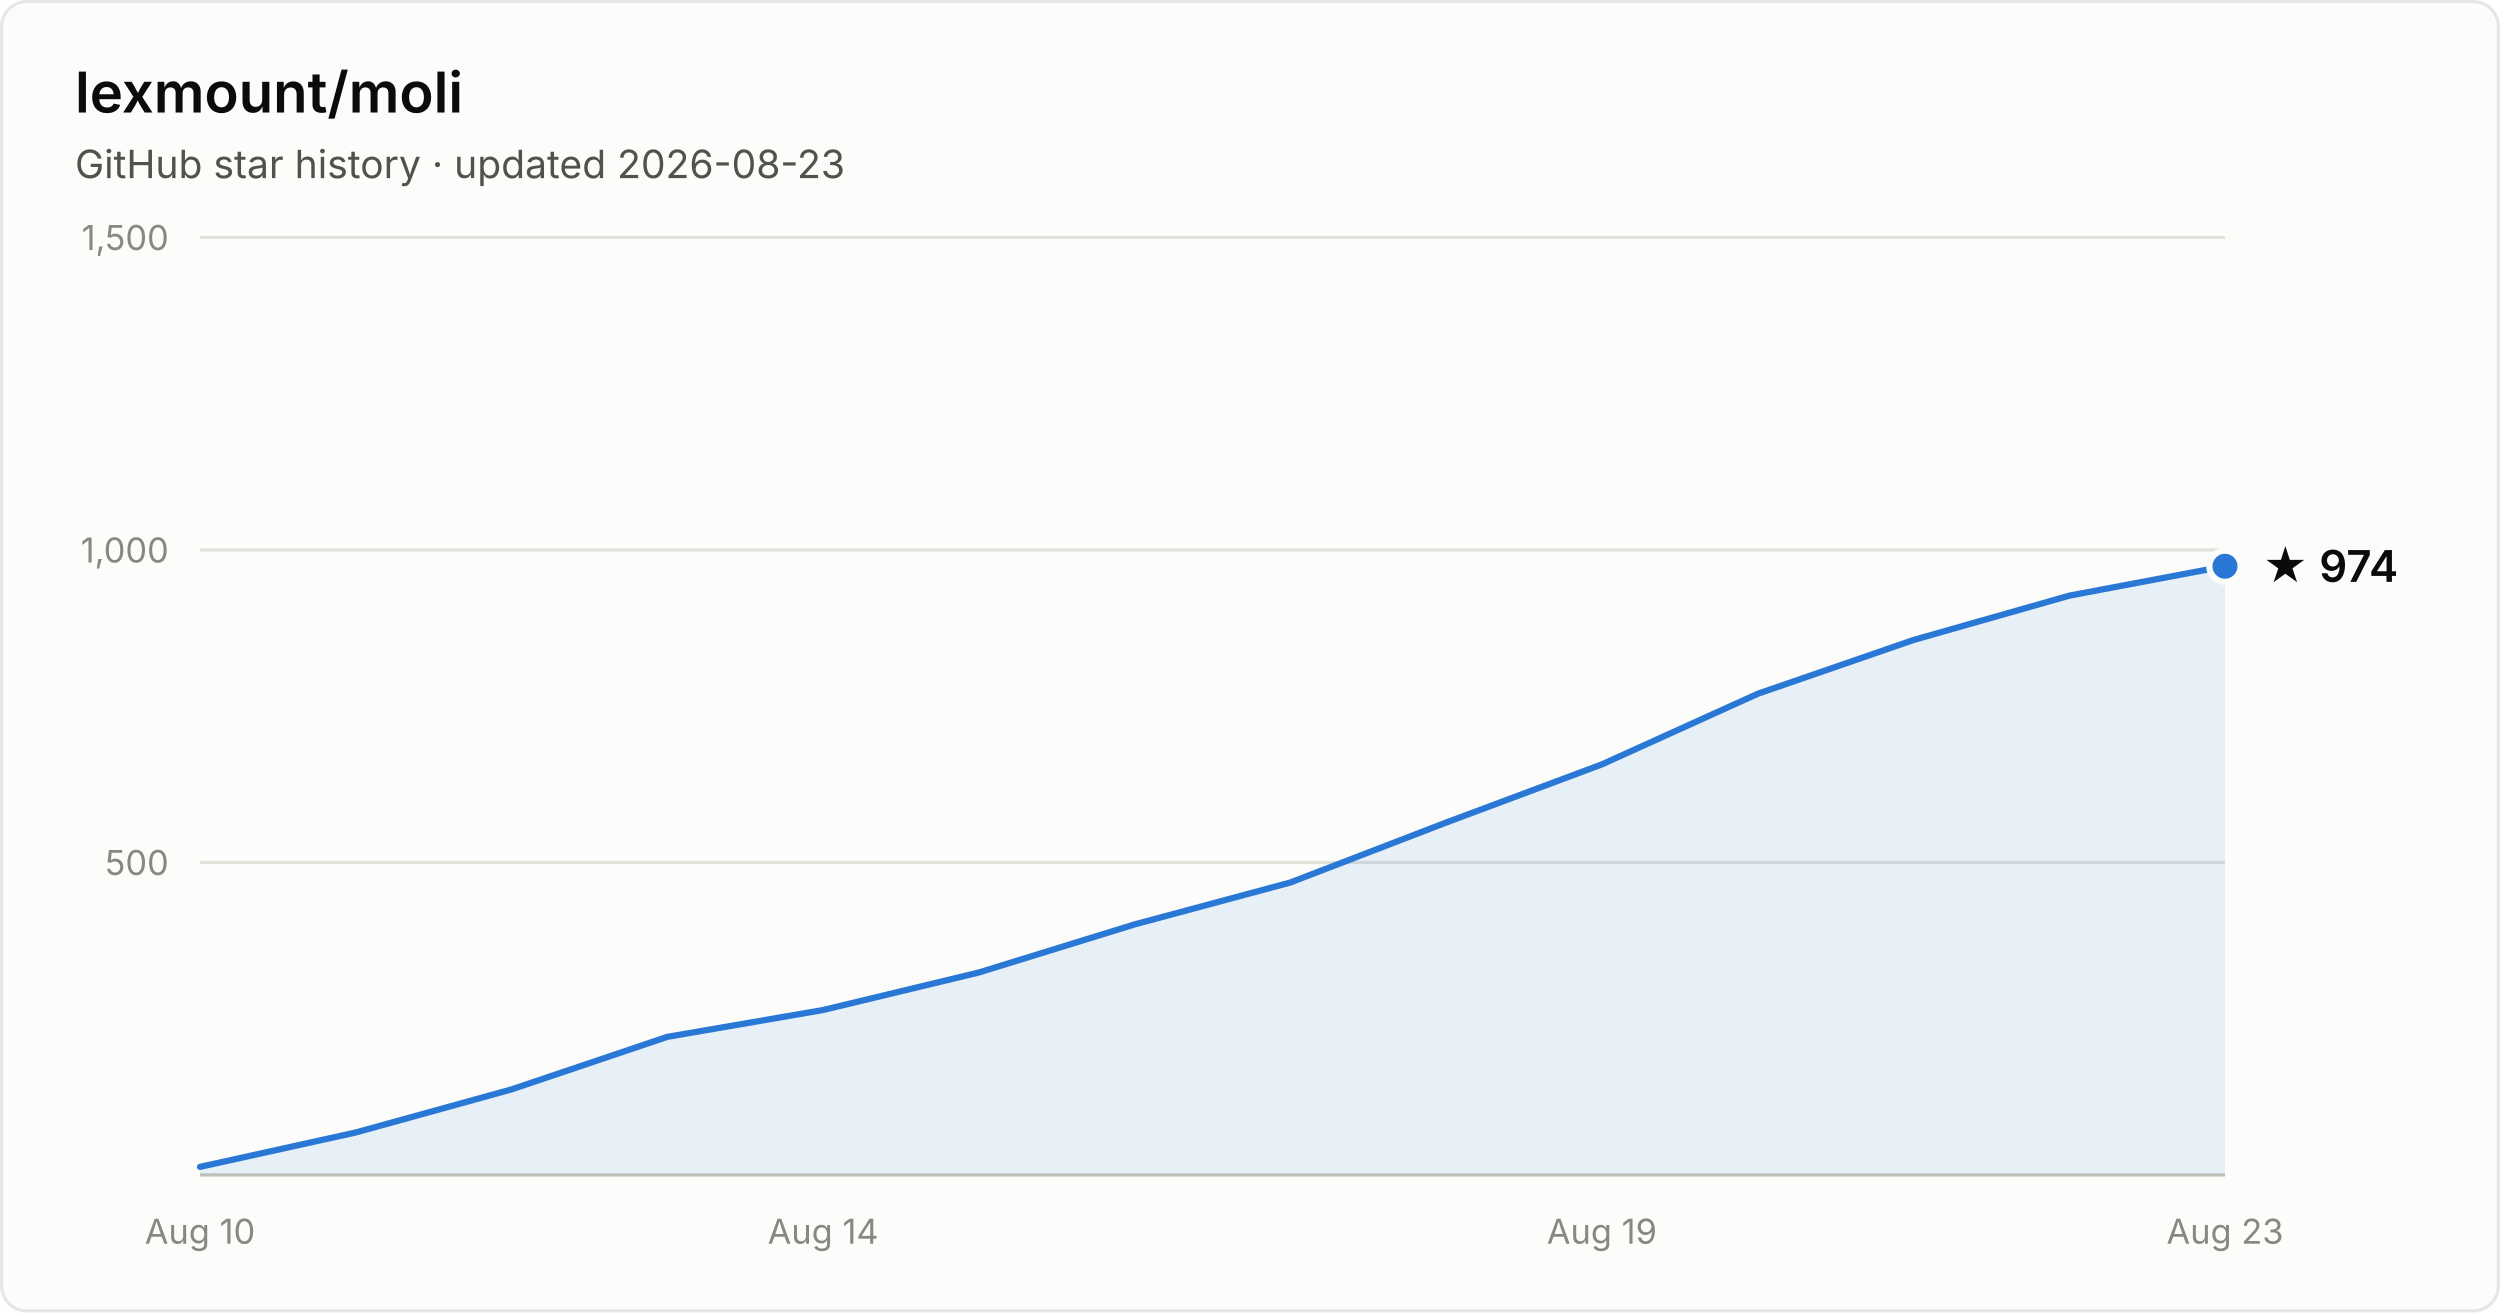
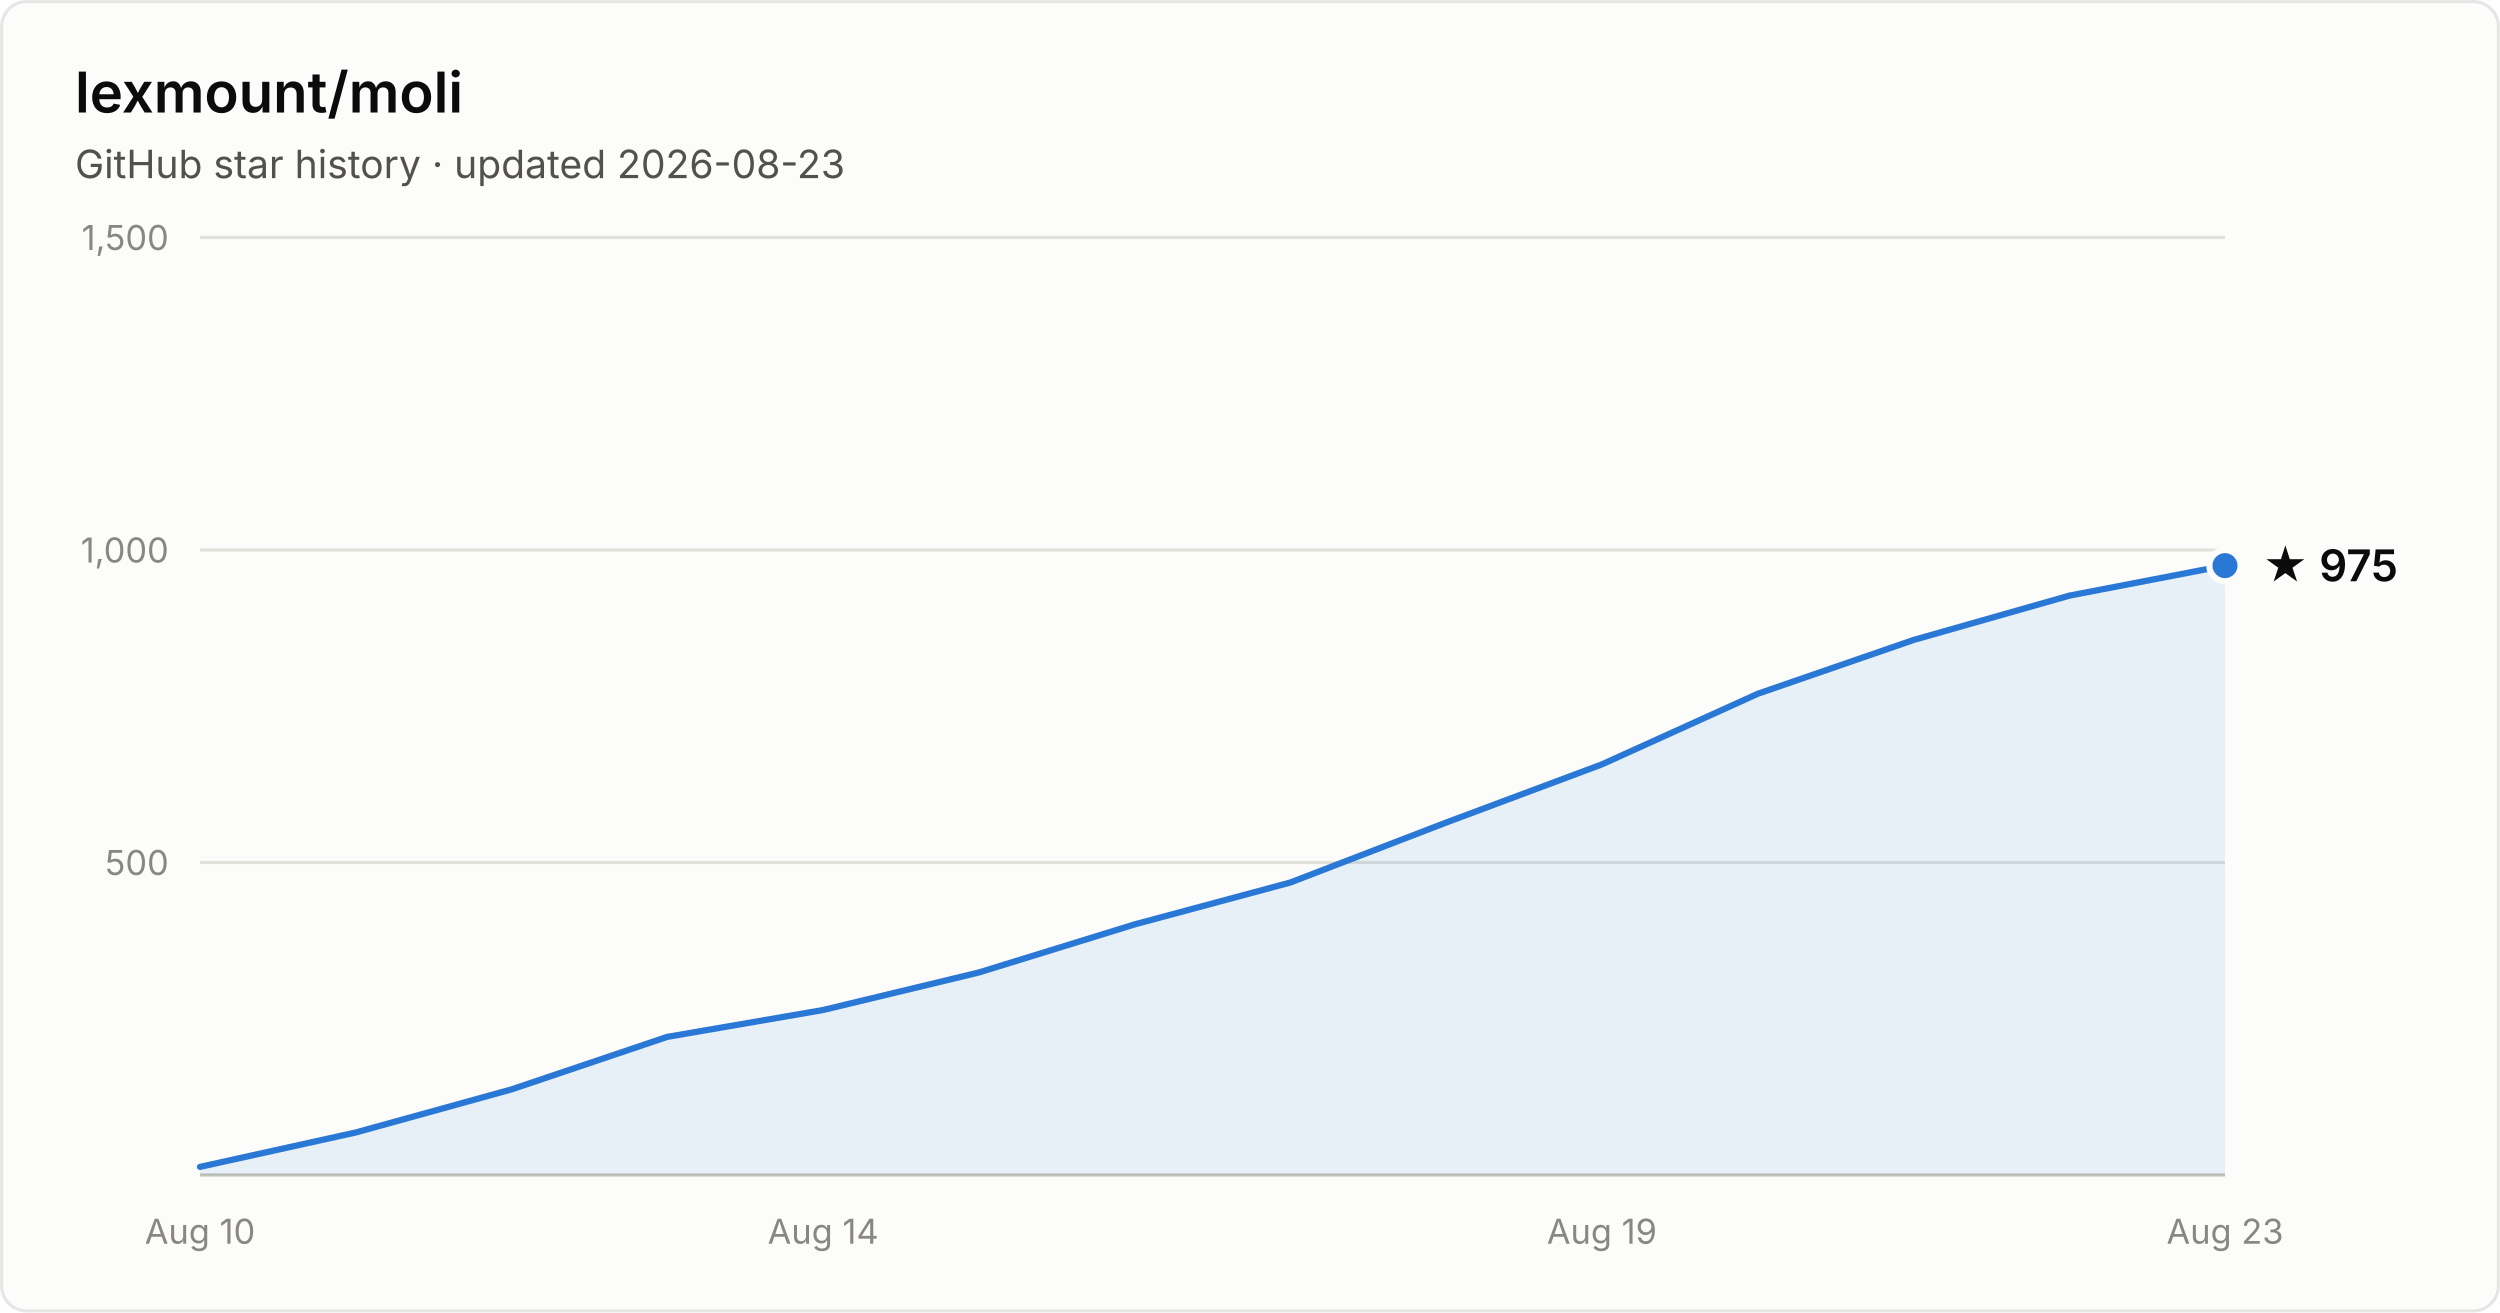
- <svg xmlns="http://www.w3.org/2000/svg" width="800" height="420" viewBox="0 0 800 420" font-family="system-ui, -apple-system, Segoe UI, sans-serif" role="img" aria-label="Star history of lexmount/moli: 974 stars as of 2026-08-23">
+ <svg xmlns="http://www.w3.org/2000/svg" width="800" height="420" viewBox="0 0 800 420" font-family="system-ui, -apple-system, Segoe UI, sans-serif" role="img" aria-label="Star history of lexmount/moli: 975 stars as of 2026-08-23">
  <rect x="0.5" y="0.5" width="799" height="419" rx="8" fill="#fcfcfb" stroke="rgba(11,11,11,0.10)" />
  <text x="24" y="36" fill="#0b0b0b" font-size="18" font-weight="600">lexmount/moli</text>
  <text x="24" y="57" fill="#52514e" font-size="12.5">GitHub star history · updated 2026-08-23</text>
  <line x1="64" y1="276.0" x2="712" y2="276.0" stroke="#e1e0d9" stroke-width="1" />
  <text x="54" y="280.0" text-anchor="end" fill="#898781" font-size="11" style="font-variant-numeric:tabular-nums">500</text>
  <line x1="64" y1="176.0" x2="712" y2="176.0" stroke="#e1e0d9" stroke-width="1" />
  <text x="54" y="180.0" text-anchor="end" fill="#898781" font-size="11" style="font-variant-numeric:tabular-nums">1,000</text>
  <line x1="64" y1="76.0" x2="712" y2="76.0" stroke="#e1e0d9" stroke-width="1" />
  <text x="54" y="80.0" text-anchor="end" fill="#898781" font-size="11" style="font-variant-numeric:tabular-nums">1,500</text>
  <line x1="64" y1="376" x2="712" y2="376" stroke="#c3c2b7" stroke-width="1" />
  <text x="64.0" y="398" text-anchor="middle" fill="#898781" font-size="11" style="font-variant-numeric:tabular-nums">Aug 10</text>
  <text x="263.4" y="398" text-anchor="middle" fill="#898781" font-size="11" style="font-variant-numeric:tabular-nums">Aug 14</text>
  <text x="512.6" y="398" text-anchor="middle" fill="#898781" font-size="11" style="font-variant-numeric:tabular-nums">Aug 19</text>
  <text x="712.0" y="398" text-anchor="middle" fill="#898781" font-size="11" style="font-variant-numeric:tabular-nums">Aug 23</text>
-   <path d="M64.0 373.4 L113.8 362.4 L163.7 348.6 L213.5 331.8 L263.4 323.2 L313.2 311.2 L363.1 295.8 L412.9 282.4 L462.8 263.2 L512.6 244.6 L562.5 222.0 L612.3 204.8 L662.2 190.6 L712.0 181.2 L712.0 376 L64.0 376 Z" fill="#2a78d6" fill-opacity="0.1" />
-   <path d="M64.0 373.4 L113.8 362.4 L163.7 348.6 L213.5 331.8 L263.4 323.2 L313.2 311.2 L363.1 295.8 L412.9 282.4 L462.8 263.2 L512.6 244.6 L562.5 222.0 L612.3 204.8 L662.2 190.6 L712.0 181.2" fill="none" stroke="#2a78d6" stroke-width="2" stroke-linejoin="round" stroke-linecap="round" />
-   <circle cx="712.0" cy="181.2" r="5" fill="#2a78d6" stroke="#fcfcfb" stroke-width="2" />
-   <text x="724.0" y="186.2" fill="#0b0b0b" font-size="14" font-weight="600">★ 974</text>
+   <path d="M64.0 373.4 L113.8 362.4 L163.7 348.6 L213.5 331.8 L263.4 323.2 L313.2 311.2 L363.1 295.8 L412.9 282.4 L462.8 263.2 L512.6 244.6 L562.5 222.0 L612.3 204.8 L662.2 190.6 L712.0 181.0 L712.0 376 L64.0 376 Z" fill="#2a78d6" fill-opacity="0.1" />
+   <path d="M64.0 373.4 L113.8 362.4 L163.7 348.6 L213.5 331.8 L263.4 323.2 L313.2 311.2 L363.1 295.8 L412.9 282.4 L462.8 263.2 L512.6 244.6 L562.5 222.0 L612.3 204.8 L662.2 190.6 L712.0 181.0" fill="none" stroke="#2a78d6" stroke-width="2" stroke-linejoin="round" stroke-linecap="round" />
+   <circle cx="712.0" cy="181.0" r="5" fill="#2a78d6" stroke="#fcfcfb" stroke-width="2" />
+   <text x="724.0" y="186.0" fill="#0b0b0b" font-size="14" font-weight="600">★ 975</text>
</svg>
